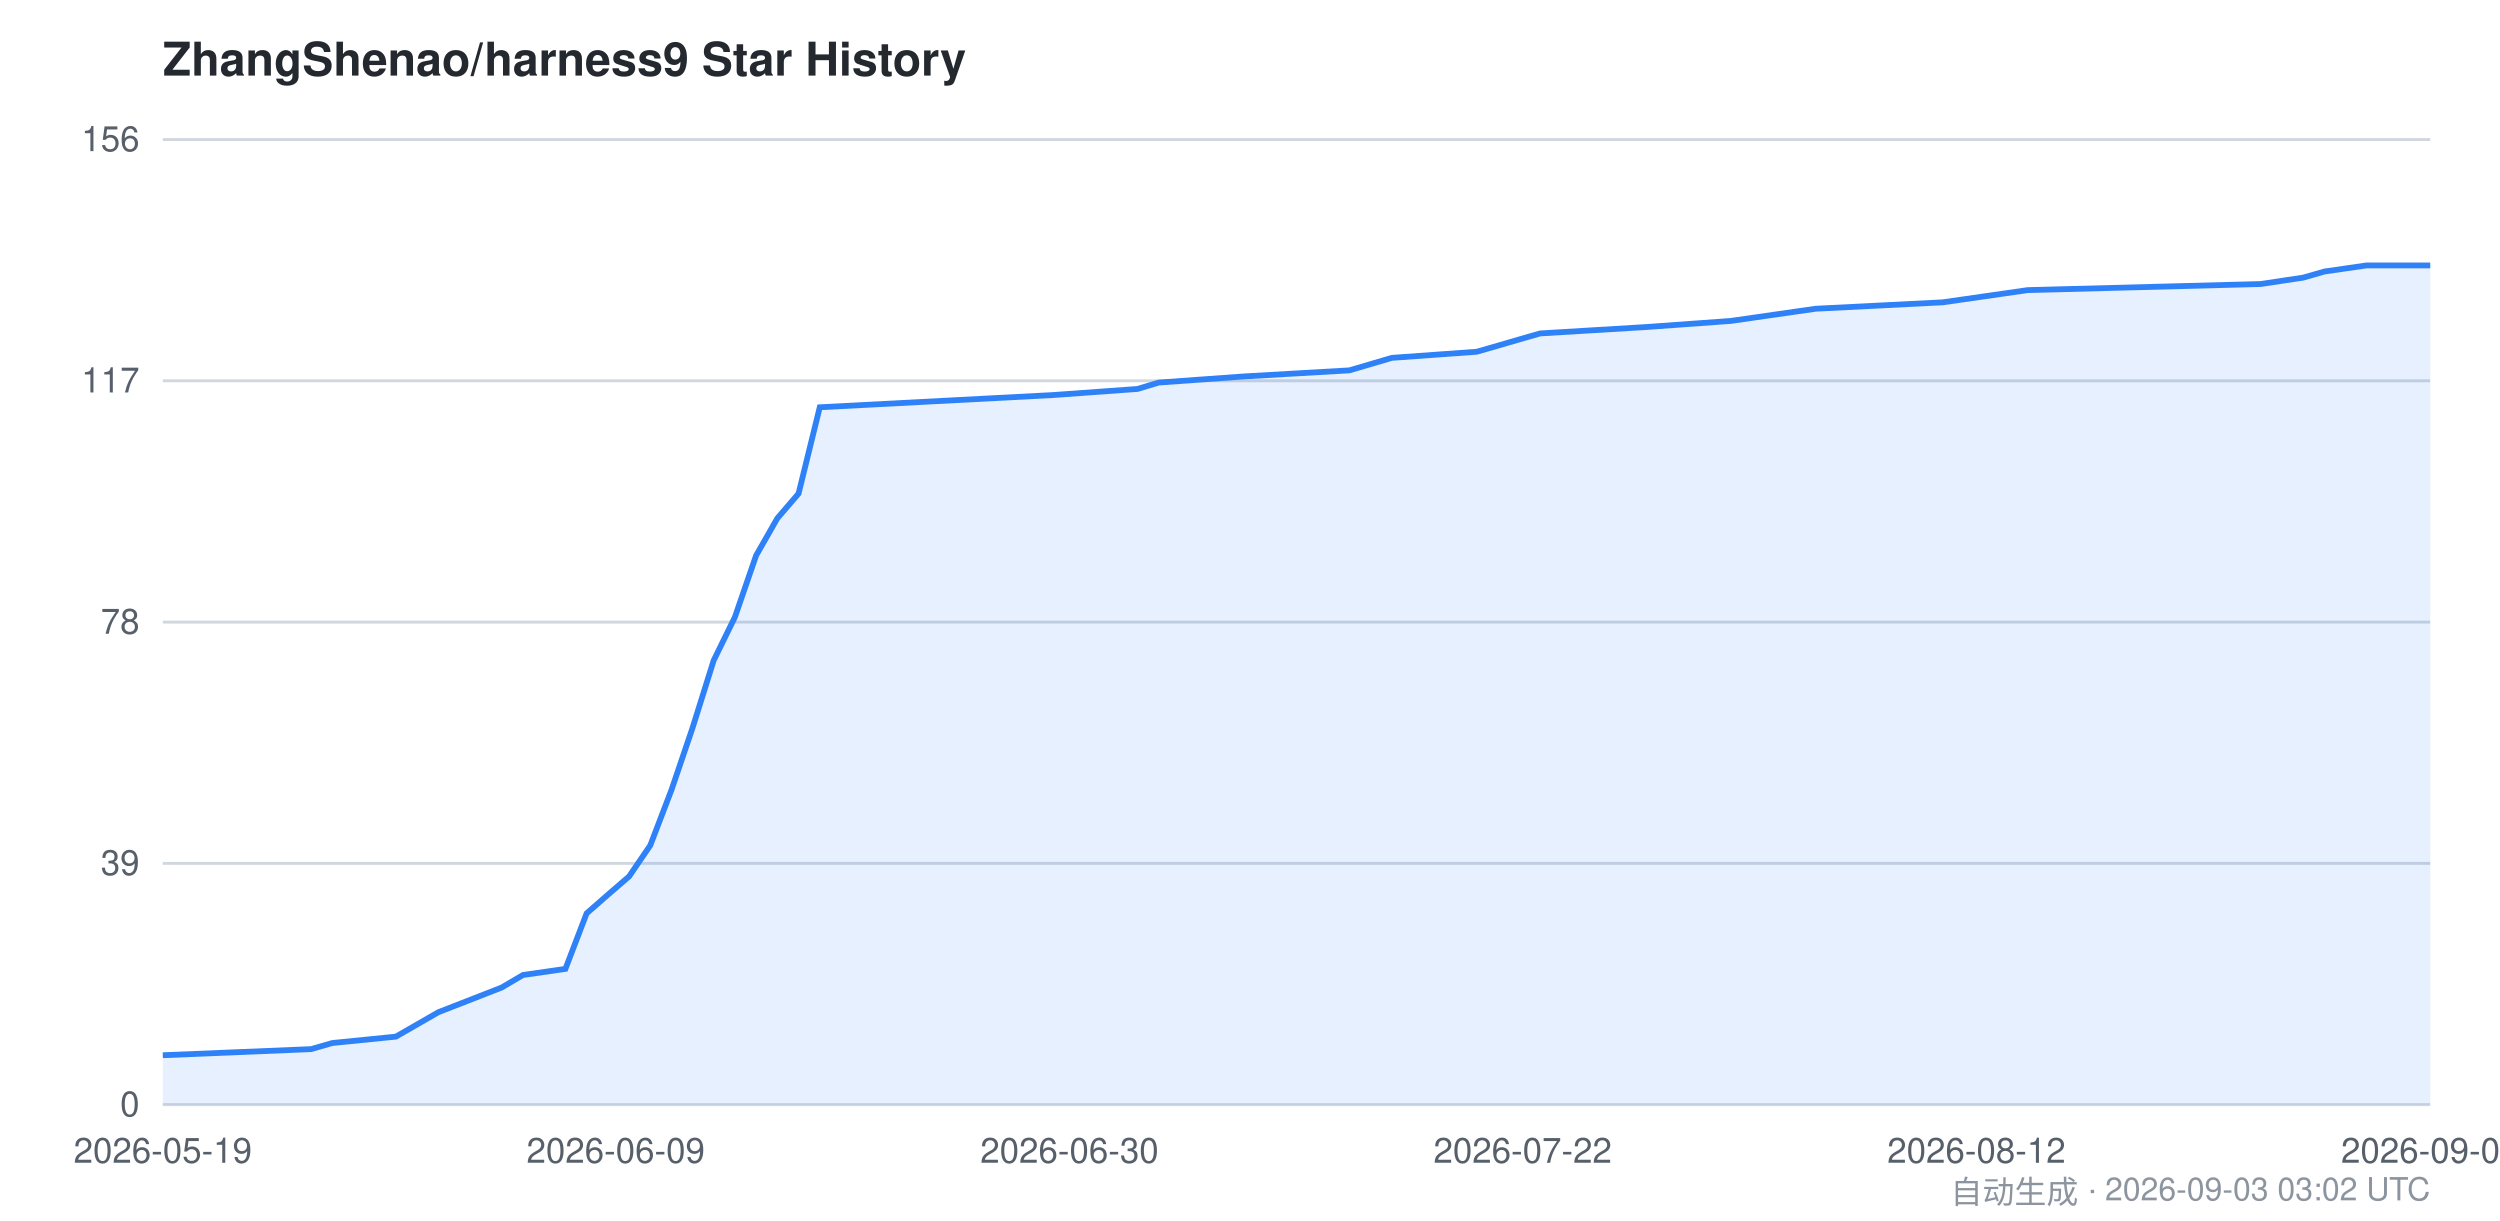
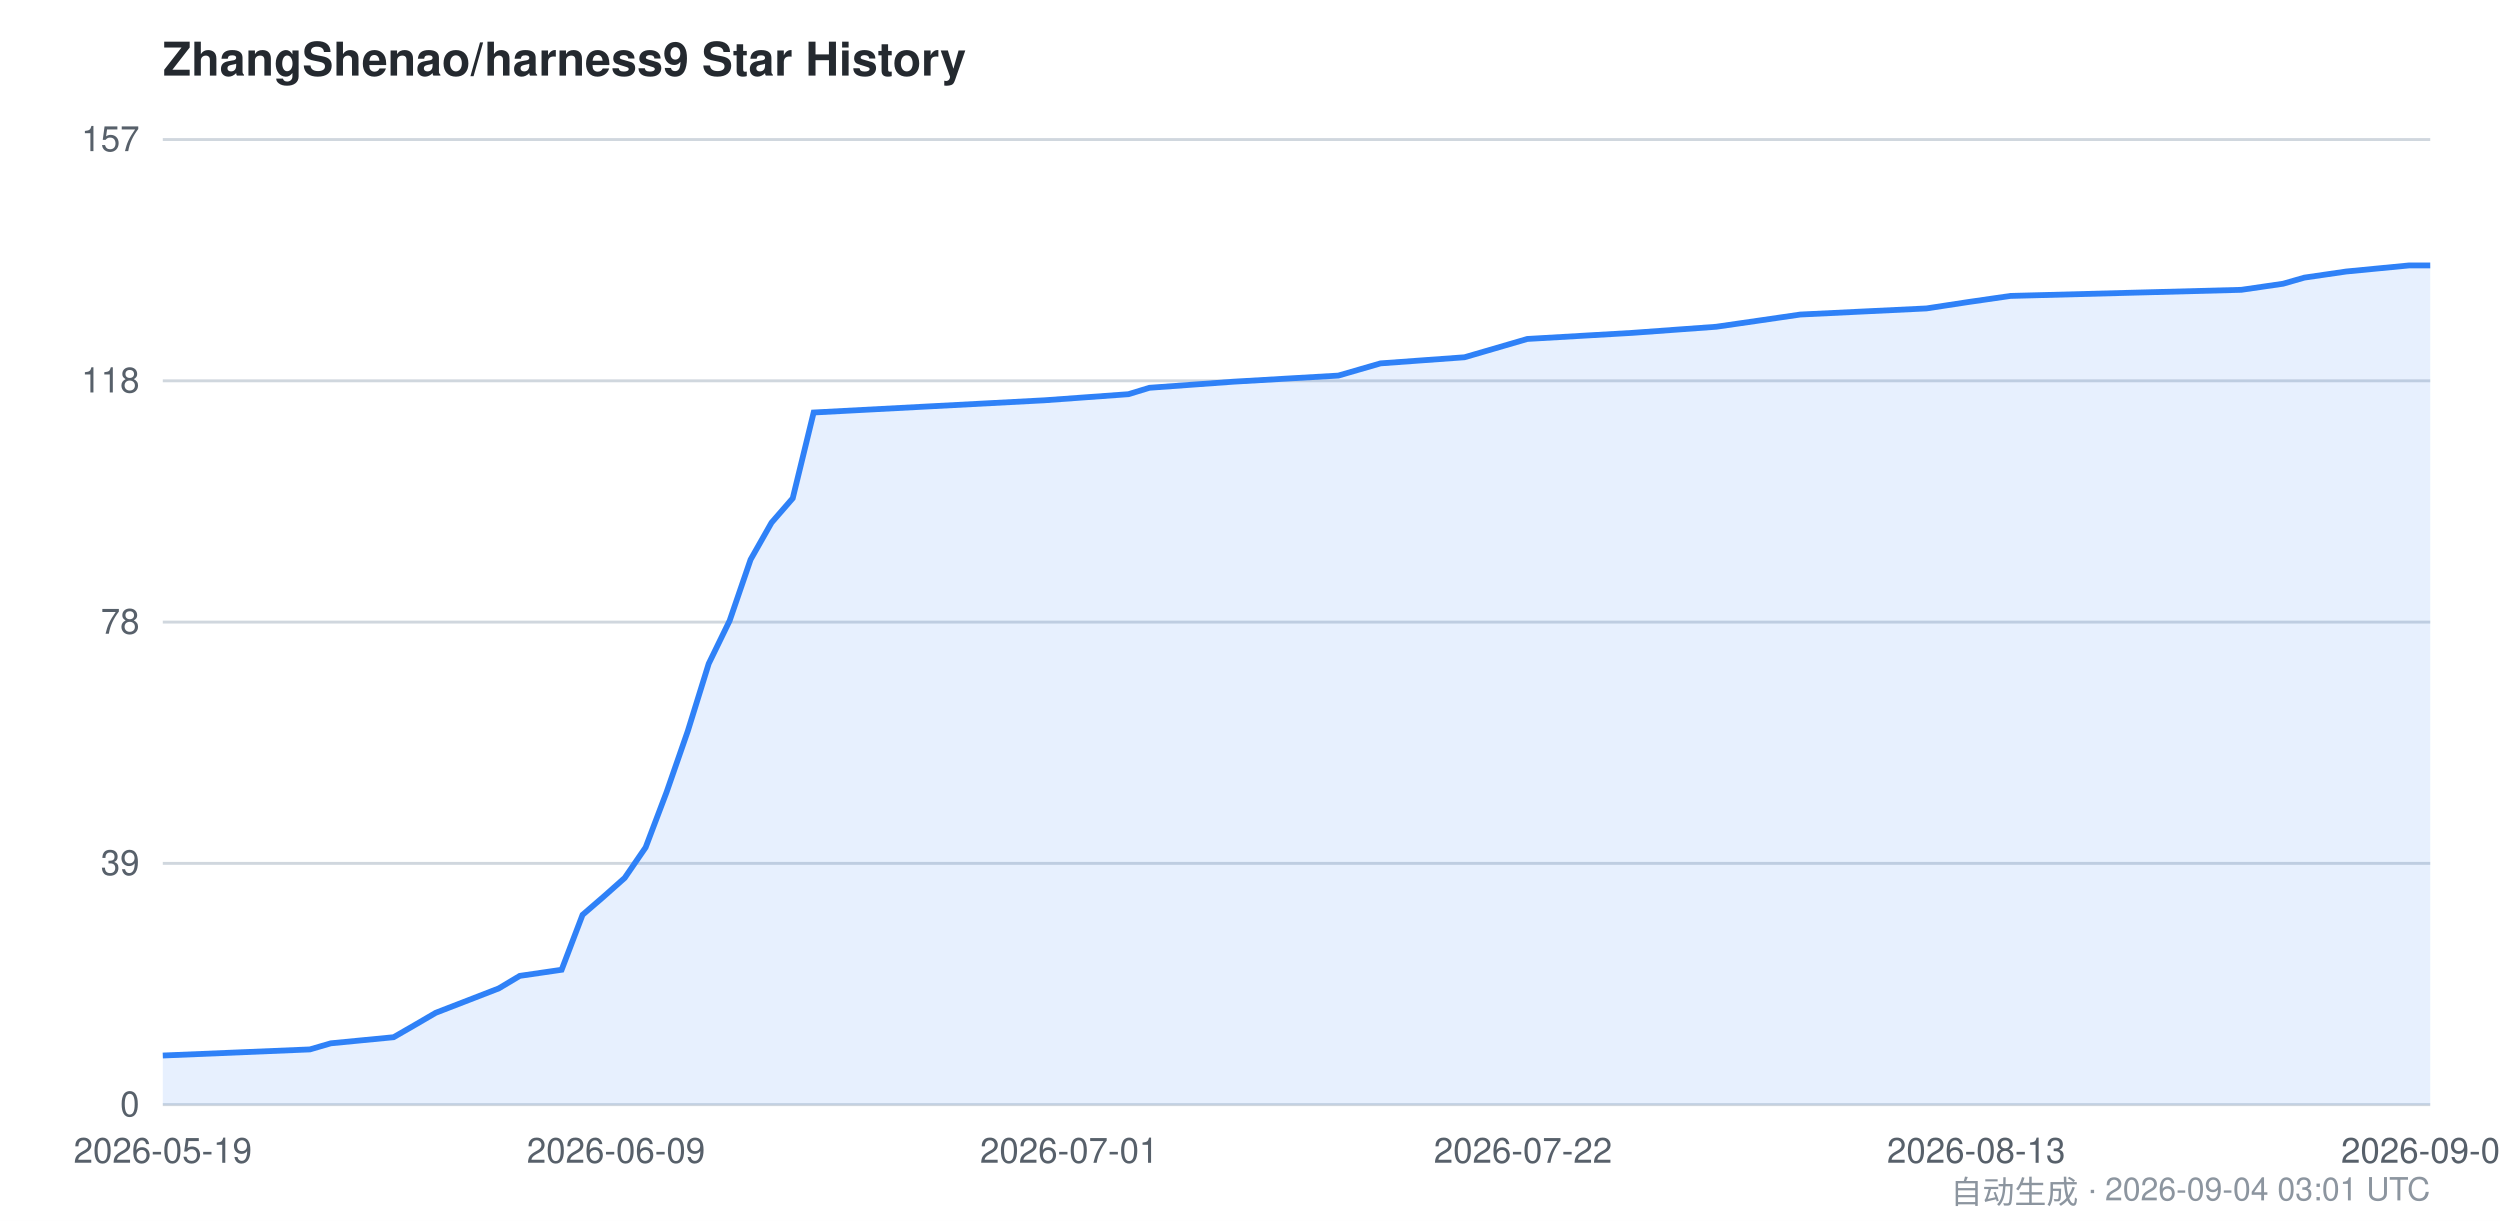
<svg xmlns="http://www.w3.org/2000/svg" viewBox="0 0 860 420" width="860" height="420" font-family="-apple-system,BlinkMacSystemFont,Segoe UI,Helvetica,Arial,sans-serif">
  <style>
    .bg { fill: #ffffff; }
    .grid { stroke: #d0d7de; stroke-width: 1; }
    .axis { fill: #57606a; font-size: 12px; }
    .title { fill: #24292f; font-size: 16px; font-weight: 600; }
    .footer { fill: #8c959f; font-size: 11px; }
    .area { fill: #2f81f7; opacity: 0.12; }
    .line { stroke: #2f81f7; stroke-width: 2; fill: none; }
    @media (prefers-color-scheme: dark) {
      .bg { fill: #0d1117; }
      .grid { stroke: #30363d; }
      .axis { fill: #8b949e; }
      .title { fill: #c9d1d9; }
      .footer { fill: #6e7681; }
      .area { fill: #58a6ff; opacity: 0.15; }
      .line { stroke: #58a6ff; }
    }
  </style>
  <rect class="bg" x="0" y="0" width="860" height="420" />
  <text class="title" x="56" y="26">ZhangShenao/harness9 Star History</text>
  <line class="grid" x1="56" y1="380.0" x2="836" y2="380.0" />
  <line class="grid" x1="56" y1="297.0" x2="836" y2="297.0" />
  <line class="grid" x1="56" y1="214.0" x2="836" y2="214.0" />
  <line class="grid" x1="56" y1="131.0" x2="836" y2="131.0" />
  <line class="grid" x1="56" y1="48.0" x2="836" y2="48.0" />
  <text class="axis" x="48" y="384.0" text-anchor="end">0</text>
  <text class="axis" x="48" y="301.0" text-anchor="end">39</text>
  <text class="axis" x="48" y="218.0" text-anchor="end">78</text>
-   <text class="axis" x="48" y="135.0" text-anchor="end">117</text>
-   <text class="axis" x="48" y="52.0" text-anchor="end">156</text>
-   <path class="area" d="M 56.0,363.0 L 107.0,360.9 L 114.3,358.8 L 136.2,356.6 L 143.5,352.4 L 150.8,348.2 L 172.6,339.7 L 179.9,335.4 L 194.5,333.3 L 201.8,314.2 L 209.1,307.8 L 216.4,301.5 L 223.7,290.8 L 231.0,271.7 L 238.2,250.5 L 245.5,227.2 L 252.8,212.3 L 260.1,191.1 L 267.4,178.3 L 274.7,169.8 L 282.0,140.1 L 362.2,135.9 L 391.3,133.8 L 398.6,131.6 L 427.8,129.5 L 464.2,127.4 L 478.8,123.1 L 508.0,121.0 L 515.3,118.9 L 522.5,116.8 L 529.8,114.7 L 566.3,112.5 L 595.4,110.4 L 610.0,108.3 L 624.6,106.2 L 668.3,104.0 L 682.9,101.9 L 697.5,99.8 L 777.7,97.7 L 792.3,95.5 L 799.6,93.4 L 814.1,91.3 L 836.0,91.3 L 836.0,380.0 L 56.0,380.0 Z" />
-   <path class="line" d="M 56.0,363.0 L 107.0,360.9 L 114.3,358.8 L 136.2,356.6 L 143.5,352.4 L 150.8,348.2 L 172.6,339.7 L 179.9,335.4 L 194.5,333.3 L 201.8,314.2 L 209.1,307.8 L 216.4,301.5 L 223.7,290.8 L 231.0,271.7 L 238.2,250.5 L 245.5,227.2 L 252.8,212.3 L 260.1,191.1 L 267.4,178.3 L 274.7,169.8 L 282.0,140.1 L 362.2,135.9 L 391.3,133.8 L 398.6,131.6 L 427.8,129.5 L 464.2,127.4 L 478.8,123.1 L 508.0,121.0 L 515.3,118.9 L 522.5,116.8 L 529.8,114.7 L 566.3,112.5 L 595.4,110.4 L 610.0,108.3 L 624.6,106.2 L 668.3,104.0 L 682.9,101.9 L 697.5,99.8 L 777.7,97.7 L 792.3,95.5 L 799.6,93.4 L 814.1,91.3 L 836.0,91.3" />
+   <text class="axis" x="48" y="135.0" text-anchor="end">118</text>
+   <text class="axis" x="48" y="52.0" text-anchor="end">157</text>
+   <path class="area" d="M 56.0,363.1 L 106.6,361.0 L 113.8,358.9 L 135.4,356.8 L 142.7,352.6 L 149.9,348.4 L 171.6,340.0 L 178.8,335.7 L 193.2,333.6 L 200.4,314.7 L 207.7,308.4 L 214.9,302.0 L 222.1,291.5 L 229.3,272.5 L 236.6,251.5 L 243.8,228.3 L 251.0,213.5 L 258.2,192.5 L 265.4,179.8 L 272.7,171.4 L 279.9,141.9 L 359.3,137.7 L 388.2,135.6 L 395.4,133.4 L 424.3,131.3 L 460.4,129.2 L 474.9,125.0 L 503.8,122.9 L 511.0,120.8 L 518.2,118.7 L 525.4,116.6 L 561.6,114.5 L 590.4,112.4 L 604.9,110.3 L 619.3,108.2 L 662.7,106.1 L 677.1,103.9 L 691.6,101.8 L 771.0,99.7 L 785.4,97.6 L 792.7,95.5 L 807.1,93.4 L 828.8,91.3 L 836.0,91.3 L 836.0,380.0 L 56.0,380.0 Z" />
+   <path class="line" d="M 56.0,363.1 L 106.6,361.0 L 113.8,358.9 L 135.4,356.8 L 142.7,352.6 L 149.9,348.4 L 171.6,340.0 L 178.8,335.7 L 193.2,333.6 L 200.4,314.7 L 207.7,308.4 L 214.9,302.0 L 222.1,291.5 L 229.3,272.5 L 236.6,251.5 L 243.8,228.3 L 251.0,213.5 L 258.2,192.5 L 265.4,179.8 L 272.7,171.4 L 279.9,141.9 L 359.3,137.7 L 388.2,135.6 L 395.4,133.4 L 424.3,131.3 L 460.4,129.2 L 474.9,125.0 L 503.8,122.9 L 511.0,120.8 L 518.2,118.7 L 525.4,116.6 L 561.6,114.5 L 590.4,112.4 L 604.9,110.3 L 619.3,108.2 L 662.7,106.1 L 677.1,103.9 L 691.6,101.8 L 771.0,99.7 L 785.4,97.6 L 792.7,95.5 L 807.1,93.4 L 828.8,91.3 L 836.0,91.3" />
  <text class="axis" x="56.0" y="400" text-anchor="middle">2026-05-19</text>
-   <text class="axis" x="211.8" y="400" text-anchor="middle">2026-06-09</text>
-   <text class="axis" x="367.9" y="400" text-anchor="middle">2026-06-30</text>
-   <text class="axis" x="523.8" y="400" text-anchor="middle">2026-07-22</text>
-   <text class="axis" x="679.9" y="400" text-anchor="middle">2026-08-12</text>
-   <text class="axis" x="836.0" y="400" text-anchor="middle">2026-09-03</text>
-   <text class="footer" x="836" y="414" text-anchor="end">自动生成 · 2026-09-03 03:02 UTC</text>
+   <text class="axis" x="211.9" y="400" text-anchor="middle">2026-06-09</text>
+   <text class="axis" x="367.8" y="400" text-anchor="middle">2026-07-01</text>
+   <text class="axis" x="523.9" y="400" text-anchor="middle">2026-07-22</text>
+   <text class="axis" x="679.8" y="400" text-anchor="middle">2026-08-13</text>
+   <text class="axis" x="836.0" y="400" text-anchor="middle">2026-09-04</text>
+   <text class="footer" x="836" y="414" text-anchor="end">自动生成 · 2026-09-04 03:01 UTC</text>
</svg>
